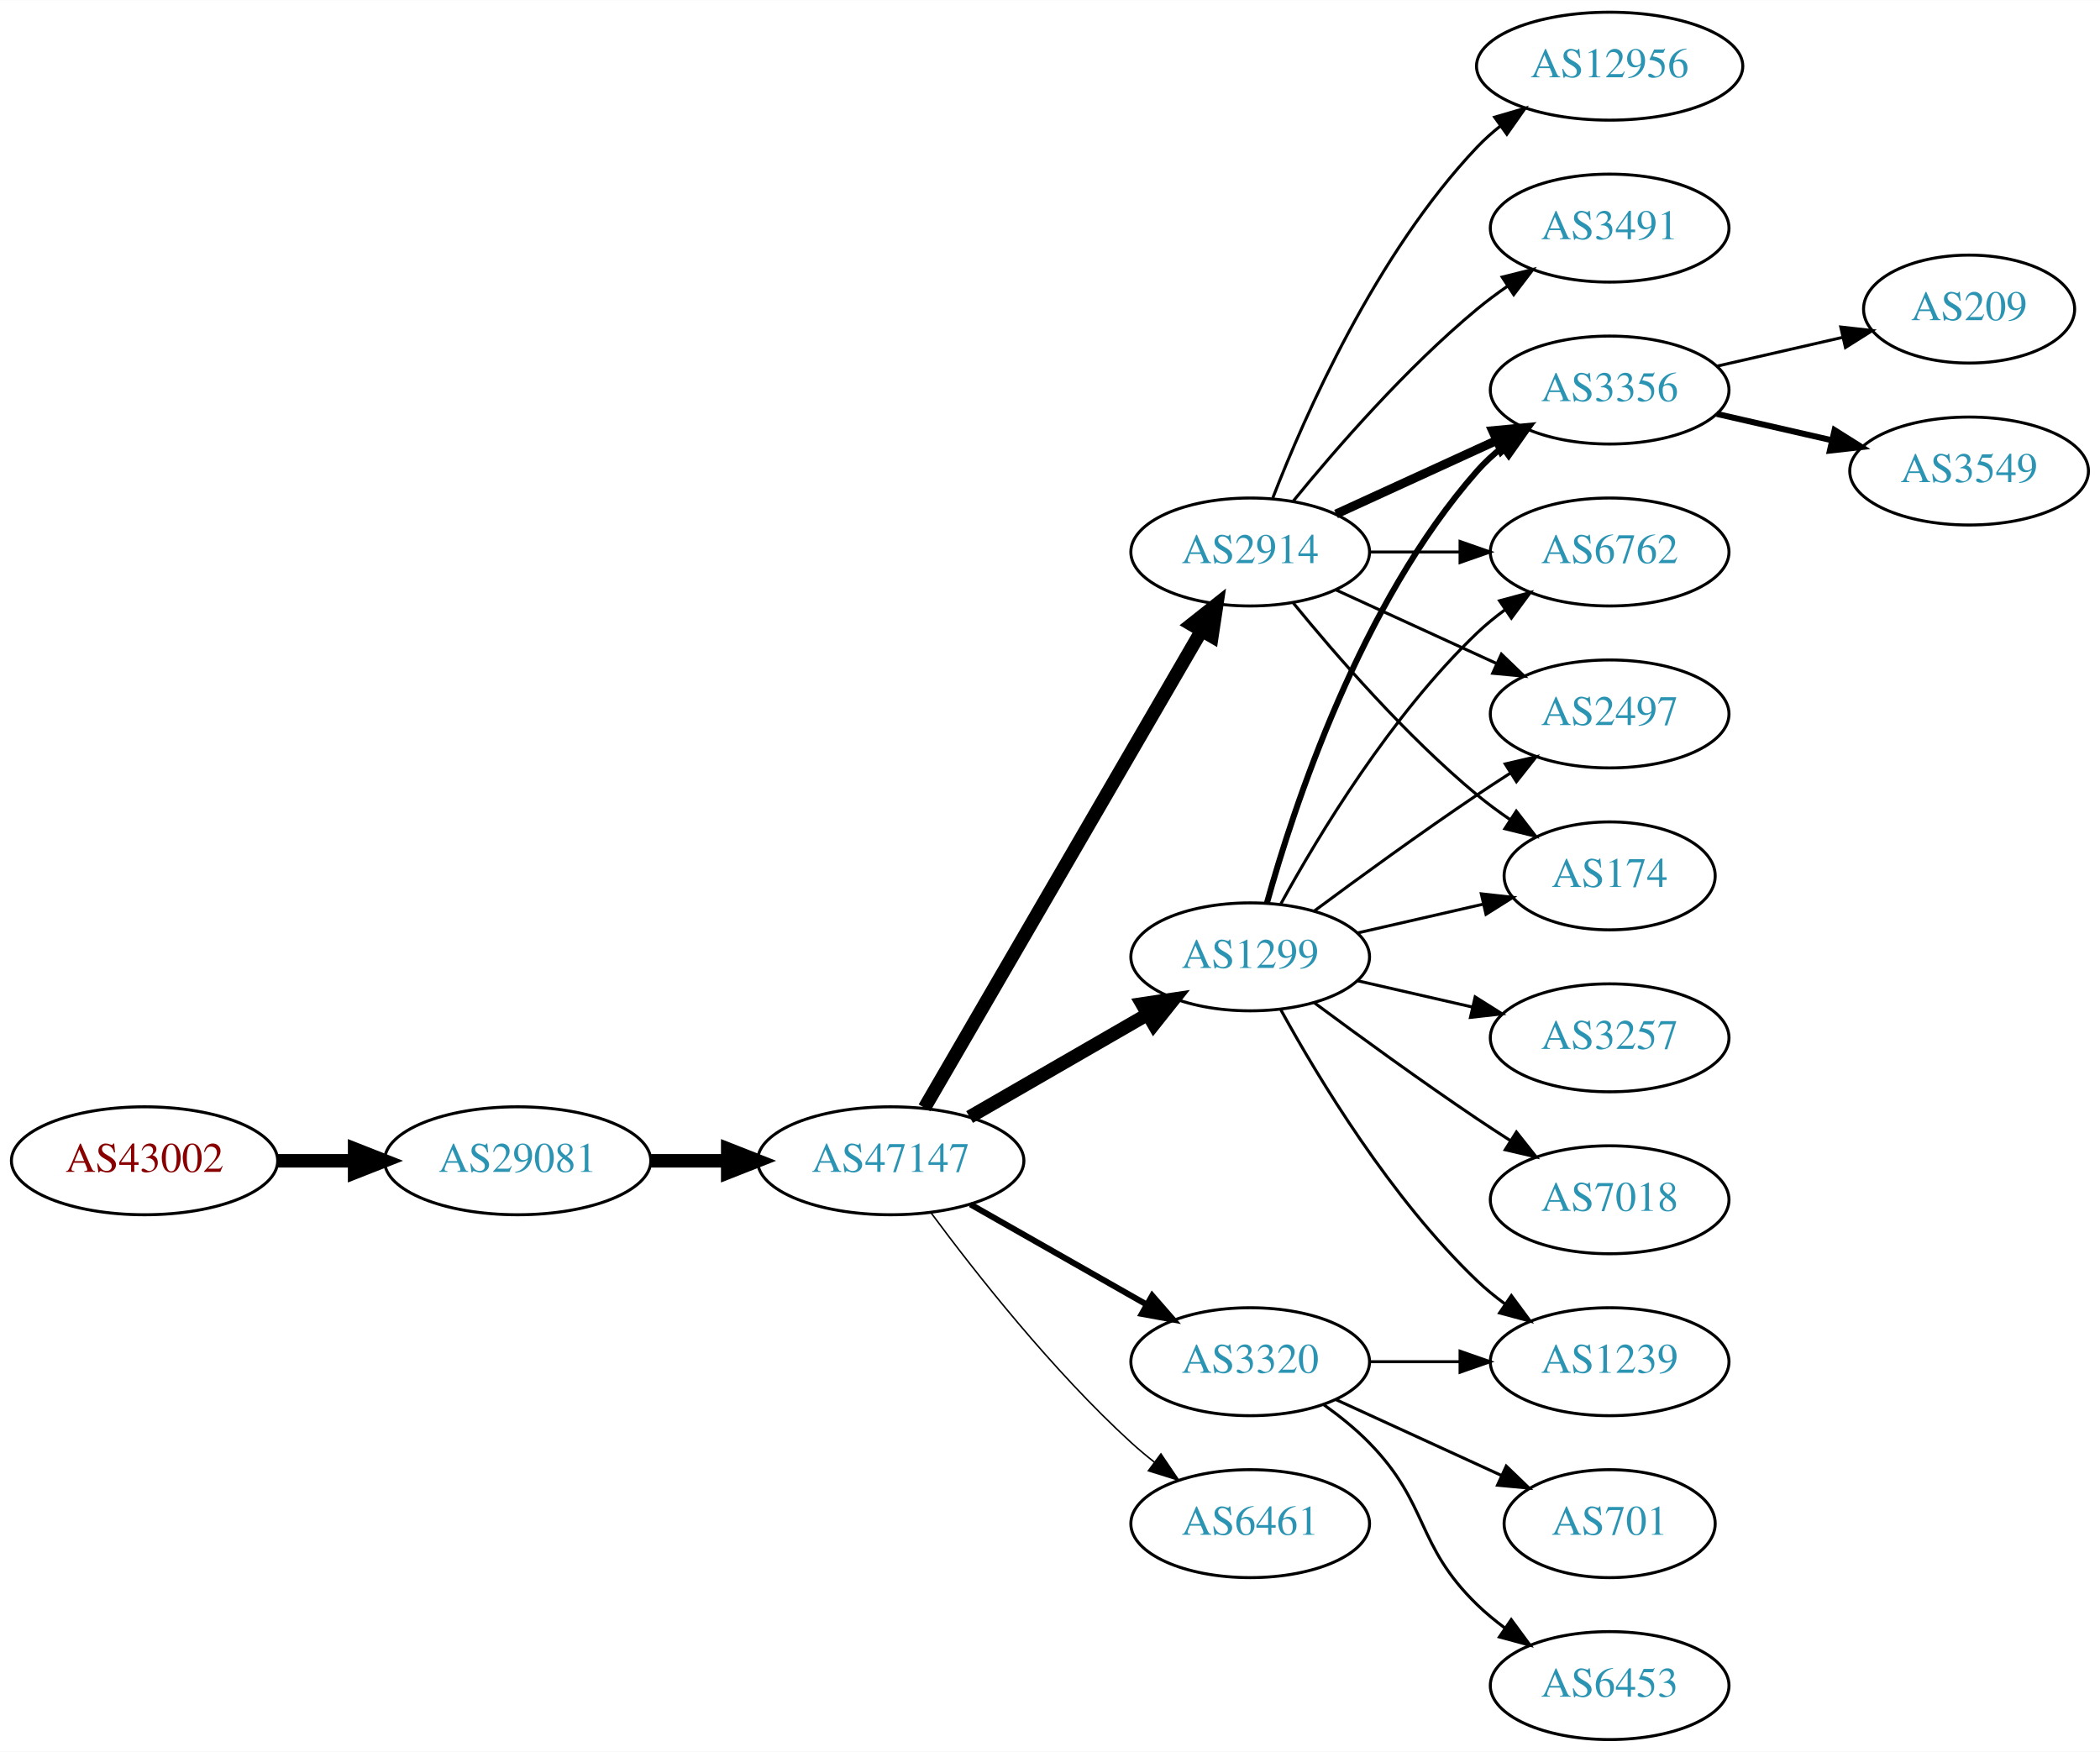
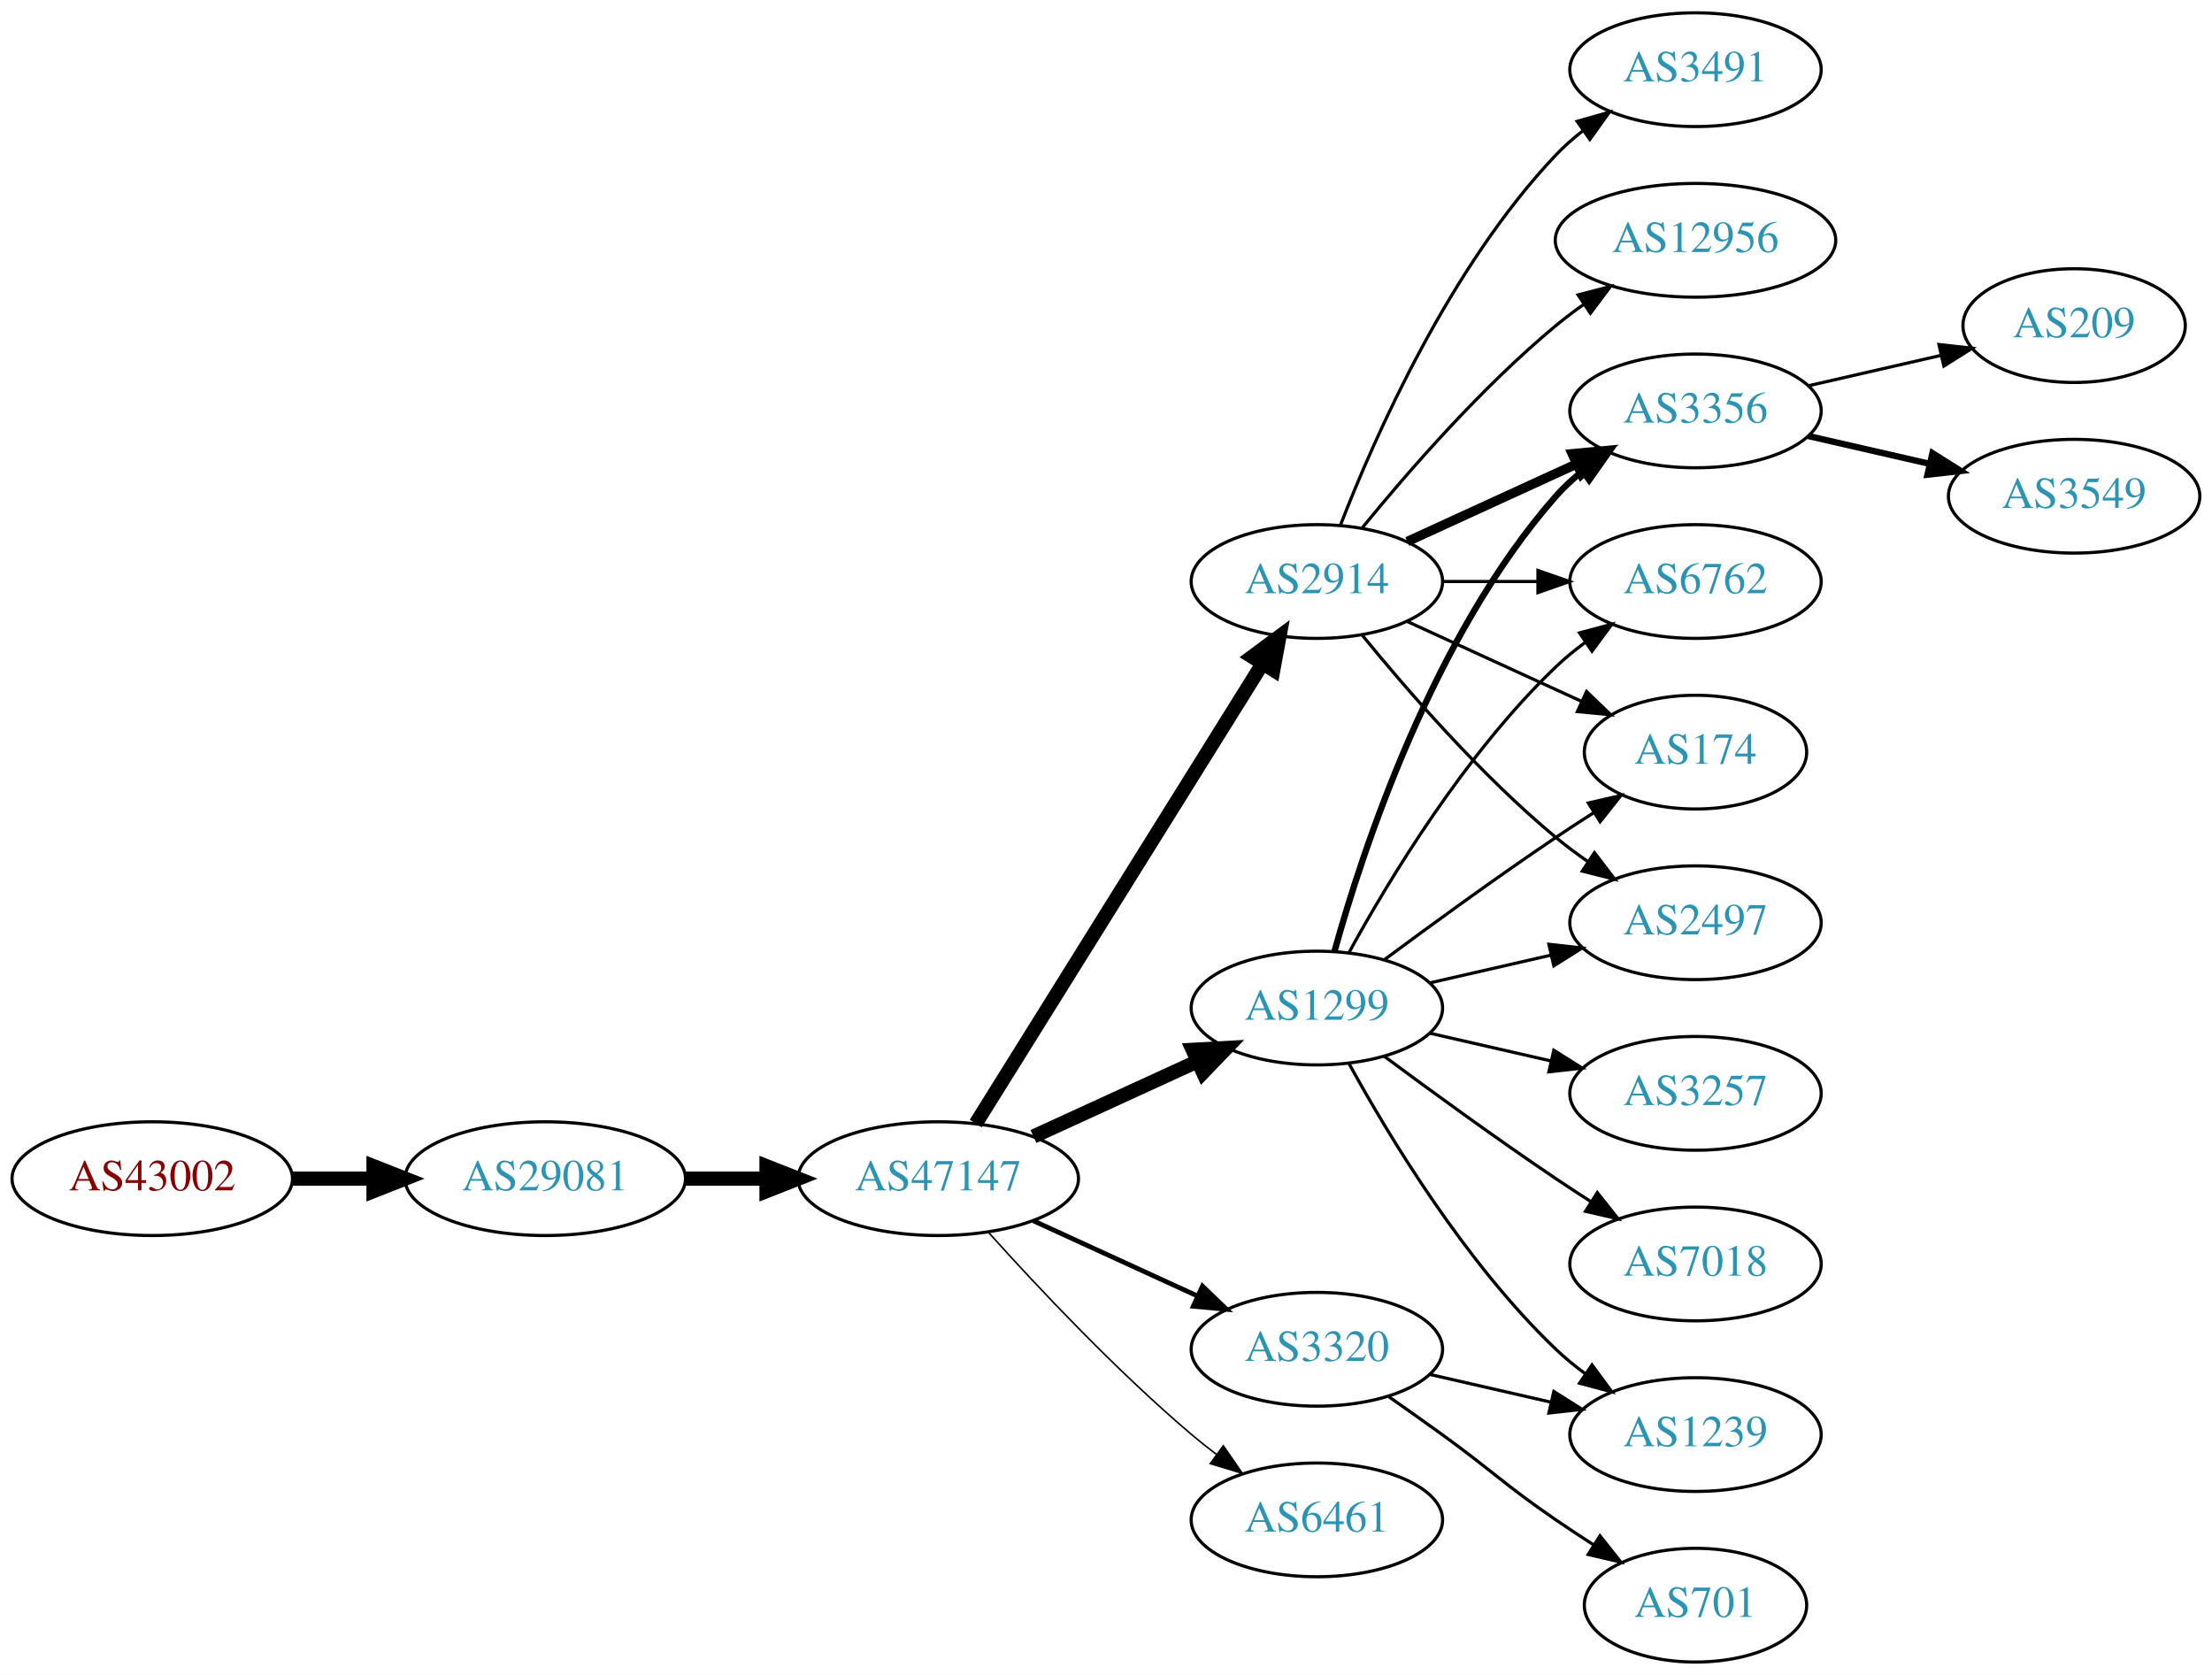
- <svg xmlns="http://www.w3.org/2000/svg" xmlns:xlink="http://www.w3.org/1999/xlink" width="700pt" height="584pt" viewBox="0.00 0.00 700.15 584.00">
-   <g id="graph0" class="graph" transform="scale(1 1) rotate(0) translate(4 580)">
-     <polygon fill="white" stroke="none" points="-4,4 -4,-580 696.155,-580 696.155,4 -4,4" />
+ <svg xmlns="http://www.w3.org/2000/svg" xmlns:xlink="http://www.w3.org/1999/xlink" width="700pt" height="530pt" viewBox="0.00 0.00 700.15 530.00">
+   <g id="graph0" class="graph" transform="scale(1 1) rotate(0) translate(4 526)">
+     <polygon fill="white" stroke="none" points="-4,4 -4,-526 696.155,-526 696.155,4 -4,4" />
    <g id="node1" class="node">
      <g id="a_node1">
        <a xlink:href="/asn/43002" xlink:title="AS43002 ~ Klipso GmbH [AT]">
-           <ellipse fill="#ffffff" stroke="black" cx="44.196" cy="-193" rx="44.393" ry="18" />
-           <text text-anchor="middle" x="44.196" y="-189.3" font-family="Times,serif" font-size="14.00" fill="#880000">AS43002</text>
+           <ellipse fill="#ffffff" stroke="black" cx="44.196" cy="-153" rx="44.393" ry="18" />
+           <text text-anchor="middle" x="44.196" y="-149.3" font-family="Times,serif" font-size="14.00" fill="#880000">AS43002</text>
        </a>
      </g>
    </g>
    <g id="node2" class="node">
      <g id="a_node2">
        <a xlink:href="/asn/29081" xlink:title="AS29081 ~ WVNET-AT-AS [AT]">
-           <ellipse fill="#ffffff" stroke="black" cx="168.588" cy="-193" rx="44.393" ry="18" />
-           <text text-anchor="middle" x="168.588" y="-189.3" font-family="Times,serif" font-size="14.00" fill="#2c94b3">AS29081</text>
+           <ellipse fill="#ffffff" stroke="black" cx="168.588" cy="-153" rx="44.393" ry="18" />
+           <text text-anchor="middle" x="168.588" y="-149.3" font-family="Times,serif" font-size="14.00" fill="#2c94b3">AS29081</text>
        </a>
      </g>
    </g>
    <g id="edge1" class="edge">
-       <path fill="none" stroke="black" stroke-width="4.5" d="M88.692,-193C96.898,-193 105.569,-193 114.041,-193" />
-       <polygon fill="black" stroke="black" stroke-width="4.5" points="114.233,-196.938 124.233,-193 114.233,-189.063 114.233,-196.938" />
+       <path fill="none" stroke="black" stroke-width="4.5" d="M88.692,-153C96.898,-153 105.569,-153 114.041,-153" />
+       <polygon fill="black" stroke="black" stroke-width="4.5" points="114.233,-156.938 124.233,-153 114.233,-149.063 114.233,-156.938" />
    </g>
    <g id="node3" class="node">
      <g id="a_node3">
        <a xlink:href="/asn/47147" xlink:title="AS47147 ~ ANEXIA Internetdienstleistungs GmbH [AT]">
-           <ellipse fill="#ffffff" stroke="black" cx="292.98" cy="-193" rx="44.393" ry="18" />
-           <text text-anchor="middle" x="292.98" y="-189.3" font-family="Times,serif" font-size="14.00" fill="#2c94b3">AS47147</text>
+           <ellipse fill="#ffffff" stroke="black" cx="292.98" cy="-153" rx="44.393" ry="18" />
+           <text text-anchor="middle" x="292.98" y="-149.3" font-family="Times,serif" font-size="14.00" fill="#2c94b3">AS47147</text>
        </a>
      </g>
    </g>
    <g id="edge2" class="edge">
-       <path fill="none" stroke="black" stroke-width="4.5" d="M213.084,-193C221.29,-193 229.961,-193 238.434,-193" />
-       <polygon fill="black" stroke="black" stroke-width="4.5" points="238.625,-196.938 248.625,-193 238.625,-189.063 238.625,-196.938" />
+       <path fill="none" stroke="black" stroke-width="4.5" d="M213.084,-153C221.29,-153 229.961,-153 238.434,-153" />
+       <polygon fill="black" stroke="black" stroke-width="4.5" points="238.625,-156.938 248.625,-153 238.625,-149.063 238.625,-156.938" />
    </g>
    <g id="node4" class="node">
      <g id="a_node4">
-         <a xlink:href="/asn/2914" xlink:title="AS2914 ~ NTT America, Inc. [US]">
-           <ellipse fill="#ffffff" stroke="black" cx="412.823" cy="-396" rx="39.794" ry="18" />
-           <text text-anchor="middle" x="412.823" y="-392.3" font-family="Times,serif" font-size="14.00" fill="#2c94b3">AS2914</text>
+         <a xlink:href="/asn/1299" xlink:title="AS1299 ~ Telia Carrier [EU]">
+           <ellipse fill="#ffffff" stroke="black" cx="412.823" cy="-207" rx="39.794" ry="18" />
+           <text text-anchor="middle" x="412.823" y="-203.3" font-family="Times,serif" font-size="14.00" fill="#2c94b3">AS1299</text>
        </a>
      </g>
    </g>
    <g id="edge3" class="edge">
-       <path fill="none" stroke="black" stroke-width="4.5" d="M304.232,-210.66C325.004,-246.442 372.152,-327.661 396.554,-369.697" />
-       <polygon fill="black" stroke="black" stroke-width="4.5" points="393.253,-371.854 401.679,-378.526 400.064,-367.9 393.253,-371.854" />
+       <path fill="none" stroke="black" stroke-width="4.5" d="M323.11,-166.348C338.721,-173.502 358.119,-182.391 374.791,-190.03" />
+       <polygon fill="black" stroke="black" stroke-width="4.5" points="373.512,-193.775 384.243,-194.362 376.792,-186.616 373.512,-193.775" />
    </g>
    <g id="node5" class="node">
      <g id="a_node5">
-         <a xlink:href="/asn/1299" xlink:title="AS1299 ~ Telia Carrier [EU]">
-           <ellipse fill="#ffffff" stroke="black" cx="412.823" cy="-261" rx="39.794" ry="18" />
-           <text text-anchor="middle" x="412.823" y="-257.3" font-family="Times,serif" font-size="14.00" fill="#2c94b3">AS1299</text>
+         <a xlink:href="/asn/2914" xlink:title="AS2914 ~ NTT America, Inc. [US]">
+           <ellipse fill="#ffffff" stroke="black" cx="412.823" cy="-342" rx="39.794" ry="18" />
+           <text text-anchor="middle" x="412.823" y="-338.3" font-family="Times,serif" font-size="14.00" fill="#2c94b3">AS2914</text>
        </a>
      </g>
    </g>
    <g id="edge4" class="edge">
-       <path fill="none" stroke="black" stroke-width="4.5" d="M319.261,-207.588C336.58,-217.582 359.731,-230.941 378.547,-241.799" />
-       <polygon fill="black" stroke="black" stroke-width="4.5" points="376.762,-245.314 387.391,-246.902 380.698,-238.493 376.762,-245.314" />
+       <path fill="none" stroke="black" stroke-width="4.5" d="M304.856,-170.442C325.639,-203.775 371.099,-276.686 395.528,-315.866" />
+       <polygon fill="black" stroke="black" stroke-width="4.5" points="392.342,-318.198 400.974,-324.6 399.024,-314.031 392.342,-318.198" />
    </g>
    <g id="node6" class="node">
      <g id="a_node6">
        <a xlink:href="/asn/3320" xlink:title="AS3320 ~ DTAG [DE]">
-           <ellipse fill="#ffffff" stroke="black" cx="412.823" cy="-126" rx="39.794" ry="18" />
-           <text text-anchor="middle" x="412.823" y="-122.3" font-family="Times,serif" font-size="14.00" fill="#2c94b3">AS3320</text>
+           <ellipse fill="#ffffff" stroke="black" cx="412.823" cy="-99" rx="39.794" ry="18" />
+           <text text-anchor="middle" x="412.823" y="-95.3" font-family="Times,serif" font-size="14.00" fill="#2c94b3">AS3320</text>
        </a>
      </g>
    </g>
    <g id="edge5" class="edge">
-       <path fill="none" stroke="black" stroke-width="2" d="M319.55,-178.462C336.77,-168.672 359.655,-155.66 378.326,-145.045" />
-       <polygon fill="black" stroke="black" stroke-width="2" points="380.147,-148.036 387.11,-140.05 376.687,-141.95 380.147,-148.036" />
+       <path fill="none" stroke="black" stroke-width="1.5" d="M323.11,-139.652C338.721,-132.498 358.119,-123.609 374.791,-115.97" />
+       <polygon fill="black" stroke="black" stroke-width="1.5" points="376.61,-118.986 384.243,-111.638 373.694,-112.622 376.61,-118.986" />
    </g>
    <g id="node7" class="node">
      <g id="a_node7">
        <a xlink:href="/asn/6461" xlink:title="AS6461 ~ Zayo Bandwidth [US]">
-           <ellipse fill="#ffffff" stroke="black" cx="412.823" cy="-72" rx="39.794" ry="18" />
-           <text text-anchor="middle" x="412.823" y="-68.3" font-family="Times,serif" font-size="14.00" fill="#2c94b3">AS6461</text>
+           <ellipse fill="#ffffff" stroke="black" cx="412.823" cy="-45" rx="39.794" ry="18" />
+           <text text-anchor="middle" x="412.823" y="-41.3" font-family="Times,serif" font-size="14.00" fill="#2c94b3">AS6461</text>
        </a>
      </g>
    </g>
    <g id="edge6" class="edge">
-       <path fill="none" stroke="black" stroke-width="0.5" d="M306.501,-175.531C321.18,-155.714 346.866,-123.036 373.176,-99 375.594,-96.792 378.199,-94.615 380.875,-92.513" />
-       <polygon fill="black" stroke="black" stroke-width="0.5" points="383.058,-95.251 388.995,-86.476 378.881,-89.633 383.058,-95.251" />
+       <path fill="none" stroke="black" stroke-width="0.5" d="M308.913,-135.956C324.239,-118.903 349.175,-92.35 373.176,-72 375.674,-69.883 378.334,-67.768 381.045,-65.707" />
+       <polygon fill="black" stroke="black" stroke-width="0.5" points="383.212,-68.459 389.222,-59.734 379.082,-62.806 383.212,-68.459" />
    </g>
    <g id="node8" class="node">
      <g id="a_node8">
+         <a xlink:href="/asn/3356" xlink:title="AS3356 ~ Level 3 Parent, LLC [US]">
+           <ellipse fill="#ffffff" stroke="black" cx="532.666" cy="-396" rx="39.794" ry="18" />
+           <text text-anchor="middle" x="532.666" y="-392.3" font-family="Times,serif" font-size="14.00" fill="#2c94b3">AS3356</text>
+         </a>
+       </g>
+     </g>
+     <g id="edge7" class="edge">
+       <path fill="none" stroke="black" stroke-width="2" d="M418.396,-224.946C427.302,-256.995 449.586,-324.842 488.469,-369 490.953,-371.821 493.803,-374.449 496.829,-376.871" />
+       <polygon fill="black" stroke="black" stroke-width="2" points="494.946,-379.828 505.118,-382.791 499.014,-374.131 494.946,-379.828" />
+     </g>
+     <g id="node9" class="node">
+       <g id="a_node9">
+         <a xlink:href="/asn/3257" xlink:title="AS3257 ~ GTT [DE]">
+           <ellipse fill="#ffffff" stroke="black" cx="532.666" cy="-180" rx="39.794" ry="18" />
+           <text text-anchor="middle" x="532.666" y="-176.3" font-family="Times,serif" font-size="14.00" fill="#2c94b3">AS3257</text>
+         </a>
+       </g>
+     </g>
+     <g id="edge8" class="edge">
+       <path fill="none" stroke="black" d="M448.542,-199.045C460.542,-196.296 474.163,-193.175 486.856,-190.267" />
+       <polygon fill="black" stroke="black" points="487.821,-193.636 496.787,-187.991 486.258,-186.813 487.821,-193.636" />
+     </g>
+     <g id="node10" class="node">
+       <g id="a_node10">
+         <a xlink:href="/asn/7018" xlink:title="AS7018 ~ AT&amp;T Services, Inc. [US]">
+           <ellipse fill="#ffffff" stroke="black" cx="532.666" cy="-126" rx="39.794" ry="18" />
+           <text text-anchor="middle" x="532.666" y="-122.3" font-family="Times,serif" font-size="14.00" fill="#2c94b3">AS7018</text>
+         </a>
+       </g>
+     </g>
+     <g id="edge9" class="edge">
+       <path fill="none" stroke="black" d="M434.153,-191.723C449.016,-180.696 469.76,-165.593 488.469,-153 492.018,-150.611 495.769,-148.161 499.517,-145.758" />
+       <polygon fill="black" stroke="black" points="501.585,-148.591 508.166,-140.288 497.843,-142.675 501.585,-148.591" />
+     </g>
+     <g id="node11" class="node">
+       <g id="a_node11">
+         <a xlink:href="/asn/6762" xlink:title="AS6762 ~ TELECOM ITALIA SPARKLE S.p.A. [IT]">
+           <ellipse fill="#ffffff" stroke="black" cx="532.666" cy="-342" rx="39.794" ry="18" />
+           <text text-anchor="middle" x="532.666" y="-338.3" font-family="Times,serif" font-size="14.00" fill="#2c94b3">AS6762</text>
+         </a>
+       </g>
+     </g>
+     <g id="edge10" class="edge">
+       <path fill="none" stroke="black" d="M423.064,-224.713C435.61,-247.561 459.787,-287.611 488.469,-315 491.338,-317.739 494.527,-320.347 497.836,-322.785" />
+       <polygon fill="black" stroke="black" points="495.959,-325.742 506.195,-328.477 499.899,-319.956 495.959,-325.742" />
+     </g>
+     <g id="node12" class="node">
+       <g id="a_node12">
+         <a xlink:href="/asn/174" xlink:title="AS174 ~ Cogent Communications [US]">
+           <ellipse fill="#ffffff" stroke="black" cx="532.666" cy="-288" rx="35.194" ry="18" />
+           <text text-anchor="middle" x="532.666" y="-284.3" font-family="Times,serif" font-size="14.00" fill="#2c94b3">AS174</text>
+         </a>
+       </g>
+     </g>
+     <g id="edge11" class="edge">
+       <path fill="none" stroke="black" d="M434.153,-222.277C449.016,-233.304 469.76,-248.407 488.469,-261 492.287,-263.569 496.337,-266.21 500.367,-268.786" />
+       <polygon fill="black" stroke="black" points="498.736,-271.895 509.061,-274.271 502.471,-265.975 498.736,-271.895" />
+     </g>
+     <g id="node13" class="node">
+       <g id="a_node13">
+         <a xlink:href="/asn/1239" xlink:title="AS1239 ~ Sprint [US]">
+           <ellipse fill="#ffffff" stroke="black" cx="532.666" cy="-72" rx="39.794" ry="18" />
+           <text text-anchor="middle" x="532.666" y="-68.3" font-family="Times,serif" font-size="14.00" fill="#2c94b3">AS1239</text>
+         </a>
+       </g>
+     </g>
+     <g id="edge12" class="edge">
+       <path fill="none" stroke="black" d="M423.064,-189.287C435.61,-166.439 459.787,-126.389 488.469,-99 491.338,-96.261 494.527,-93.653 497.836,-91.215" />
+       <polygon fill="black" stroke="black" points="499.899,-94.044 506.195,-85.523 495.959,-88.258 499.899,-94.044" />
+     </g>
+     <g id="node14" class="node">
+       <g id="a_node14">
+         <a xlink:href="/asn/2497" xlink:title="AS2497 ~ Internet Initiative Japan Inc. [JP]">
+           <ellipse fill="#ffffff" stroke="black" cx="532.666" cy="-234" rx="39.794" ry="18" />
+           <text text-anchor="middle" x="532.666" y="-230.3" font-family="Times,serif" font-size="14.00" fill="#2c94b3">AS2497</text>
+         </a>
+       </g>
+     </g>
+     <g id="edge13" class="edge">
+       <path fill="none" stroke="black" d="M448.542,-214.955C460.542,-217.704 474.163,-220.825 486.856,-223.733" />
+       <polygon fill="black" stroke="black" points="486.258,-227.187 496.787,-226.009 487.821,-220.364 486.258,-227.187" />
+     </g>
+     <g id="edge16" class="edge">
+       <path fill="none" stroke="black" stroke-width="3" d="M441.452,-354.661C457.409,-361.973 477.679,-371.261 494.962,-379.181" />
+       <polygon fill="black" stroke="black" stroke-width="3" points="493.661,-382.435 504.21,-383.419 496.577,-376.071 493.661,-382.435" />
+     </g>
+     <g id="edge14" class="edge">
+       <path fill="none" stroke="black" d="M452.736,-342C462.289,-342 472.639,-342 482.601,-342" />
+       <polygon fill="black" stroke="black" points="482.794,-345.5 492.794,-342 482.794,-338.5 482.794,-345.5" />
+     </g>
+     <g id="edge18" class="edge">
+       <path fill="none" stroke="black" d="M441.452,-329.339C457.868,-321.817 478.85,-312.202 496.446,-304.139" />
+       <polygon fill="black" stroke="black" points="498.191,-307.189 505.824,-299.842 495.275,-300.826 498.191,-307.189" />
+     </g>
+     <g id="edge19" class="edge">
+       <path fill="none" stroke="black" d="M427.242,-324.935C441.357,-307.625 464.771,-280.655 488.469,-261 491.686,-258.332 495.186,-255.73 498.757,-253.259" />
+       <polygon fill="black" stroke="black" points="500.68,-256.183 507.113,-247.764 496.835,-250.334 500.68,-256.183" />
+     </g>
+     <g id="node15" class="node">
+       <g id="a_node15">
        <a xlink:href="/asn/3491" xlink:title="AS3491 ~ PCCW Global, Inc. [US]">
          <ellipse fill="#ffffff" stroke="black" cx="532.666" cy="-504" rx="39.794" ry="18" />
          <text text-anchor="middle" x="532.666" y="-500.3" font-family="Times,serif" font-size="14.00" fill="#2c94b3">AS3491</text>
        </a>
      </g>
    </g>
-     <g id="edge7" class="edge">
-       <path fill="none" stroke="black" d="M427.242,-413.065C441.357,-430.375 464.771,-457.345 488.469,-477 491.686,-479.668 495.186,-482.27 498.757,-484.741" />
-       <polygon fill="black" stroke="black" points="496.835,-487.666 507.113,-490.236 500.68,-481.817 496.835,-487.666" />
-     </g>
-     <g id="node9" class="node">
-       <g id="a_node9">
-         <a xlink:href="/asn/174" xlink:title="AS174 ~ Cogent Communications [US]">
-           <ellipse fill="#ffffff" stroke="black" cx="532.666" cy="-288" rx="35.194" ry="18" />
-           <text text-anchor="middle" x="532.666" y="-284.3" font-family="Times,serif" font-size="14.00" fill="#2c94b3">AS174</text>
-         </a>
-       </g>
-     </g>
-     <g id="edge8" class="edge">
-       <path fill="none" stroke="black" d="M427.242,-378.935C441.357,-361.625 464.771,-334.655 488.469,-315 491.933,-312.128 495.725,-309.331 499.58,-306.692" />
-       <polygon fill="black" stroke="black" points="501.541,-309.592 508.012,-301.203 497.722,-303.725 501.541,-309.592" />
-     </g>
-     <g id="node10" class="node">
-       <g id="a_node10">
-         <a xlink:href="/asn/3356" xlink:title="AS3356 ~ Level 3 Parent, LLC [US]">
-           <ellipse fill="#ffffff" stroke="black" cx="532.666" cy="-450" rx="39.794" ry="18" />
-           <text text-anchor="middle" x="532.666" y="-446.3" font-family="Times,serif" font-size="14.00" fill="#2c94b3">AS3356</text>
-         </a>
-       </g>
-     </g>
-     <g id="edge9" class="edge">
-       <path fill="none" stroke="black" stroke-width="3" d="M441.452,-408.661C457.409,-415.973 477.679,-425.261 494.962,-433.181" />
-       <polygon fill="black" stroke="black" stroke-width="3" points="493.661,-436.435 504.21,-437.419 496.577,-430.071 493.661,-436.435" />
-     </g>
-     <g id="node11" class="node">
-       <g id="a_node11">
-         <a xlink:href="/asn/12956" xlink:title="AS12956 ~ TELXIUS [ES]">
-           <ellipse fill="#ffffff" stroke="black" cx="532.666" cy="-558" rx="44.393" ry="18" />
-           <text text-anchor="middle" x="532.666" y="-554.3" font-family="Times,serif" font-size="14.00" fill="#2c94b3">AS12956</text>
-         </a>
-       </g>
-     </g>
-     <g id="edge10" class="edge">
-       <path fill="none" stroke="black" d="M420.346,-413.994C431.097,-441.728 454.754,-495.429 488.469,-531 490.854,-533.515 493.52,-535.893 496.326,-538.117" />
-       <polygon fill="black" stroke="black" points="494.32,-540.985 504.488,-543.961 498.395,-535.293 494.32,-540.985" />
-     </g>
-     <g id="node12" class="node">
-       <g id="a_node12">
-         <a xlink:href="/asn/6762" xlink:title="AS6762 ~ TELECOM ITALIA SPARKLE S.p.A. [IT]">
-           <ellipse fill="#ffffff" stroke="black" cx="532.666" cy="-396" rx="39.794" ry="18" />
-           <text text-anchor="middle" x="532.666" y="-392.3" font-family="Times,serif" font-size="14.00" fill="#2c94b3">AS6762</text>
-         </a>
-       </g>
-     </g>
-     <g id="edge11" class="edge">
-       <path fill="none" stroke="black" d="M452.736,-396C462.289,-396 472.639,-396 482.601,-396" />
-       <polygon fill="black" stroke="black" points="482.794,-399.5 492.794,-396 482.794,-392.5 482.794,-399.5" />
-     </g>
-     <g id="node13" class="node">
-       <g id="a_node13">
-         <a xlink:href="/asn/2497" xlink:title="AS2497 ~ Internet Initiative Japan Inc. [JP]">
-           <ellipse fill="#ffffff" stroke="black" cx="532.666" cy="-342" rx="39.794" ry="18" />
-           <text text-anchor="middle" x="532.666" y="-338.3" font-family="Times,serif" font-size="14.00" fill="#2c94b3">AS2497</text>
-         </a>
-       </g>
-     </g>
-     <g id="edge12" class="edge">
-       <path fill="none" stroke="black" d="M441.452,-383.339C457.409,-376.027 477.679,-366.739 494.962,-358.819" />
-       <polygon fill="black" stroke="black" points="496.577,-361.929 504.21,-354.581 493.661,-355.565 496.577,-361.929" />
-     </g>
-     <g id="edge17" class="edge">
-       <path fill="none" stroke="black" d="M448.542,-268.955C461.635,-271.955 476.657,-275.396 490.298,-278.522" />
-       <polygon fill="black" stroke="black" points="489.876,-282.016 500.405,-280.838 491.439,-275.193 489.876,-282.016" />
-     </g>
-     <g id="edge13" class="edge">
-       <path fill="none" stroke="black" stroke-width="2" d="M418.396,-278.946C427.302,-310.995 449.586,-378.842 488.469,-423 490.953,-425.821 493.803,-428.449 496.829,-430.871" />
-       <polygon fill="black" stroke="black" stroke-width="2" points="494.946,-433.828 505.118,-436.791 499.014,-428.131 494.946,-433.828" />
-     </g>
-     <g id="edge14" class="edge">
-       <path fill="none" stroke="black" d="M423.064,-278.713C435.61,-301.561 459.787,-341.611 488.469,-369 491.338,-371.739 494.527,-374.347 497.836,-376.785" />
-       <polygon fill="black" stroke="black" points="495.959,-379.742 506.195,-382.477 499.899,-373.956 495.959,-379.742" />
-     </g>
-     <g id="edge16" class="edge">
-       <path fill="none" stroke="black" d="M434.153,-276.277C449.016,-287.304 469.76,-302.407 488.469,-315 492.018,-317.389 495.769,-319.839 499.517,-322.242" />
-       <polygon fill="black" stroke="black" points="497.843,-325.325 508.166,-327.712 501.585,-319.409 497.843,-325.325" />
-     </g>
-     <g id="node14" class="node">
-       <g id="a_node14">
-         <a xlink:href="/asn/1239" xlink:title="AS1239 ~ Sprint [US]">
-           <ellipse fill="#ffffff" stroke="black" cx="532.666" cy="-126" rx="39.794" ry="18" />
-           <text text-anchor="middle" x="532.666" y="-122.3" font-family="Times,serif" font-size="14.00" fill="#2c94b3">AS1239</text>
-         </a>
-       </g>
-     </g>
    <g id="edge15" class="edge">
-       <path fill="none" stroke="black" d="M423.064,-243.287C435.61,-220.439 459.787,-180.389 488.469,-153 491.338,-150.261 494.527,-147.653 497.836,-145.215" />
-       <polygon fill="black" stroke="black" points="499.899,-148.044 506.195,-139.523 495.959,-142.258 499.899,-148.044" />
-     </g>
-     <g id="node15" class="node">
-       <g id="a_node15">
-         <a xlink:href="/asn/7018" xlink:title="AS7018 ~ AT&amp;T Services, Inc. [US]">
-           <ellipse fill="#ffffff" stroke="black" cx="532.666" cy="-180" rx="39.794" ry="18" />
-           <text text-anchor="middle" x="532.666" y="-176.3" font-family="Times,serif" font-size="14.00" fill="#2c94b3">AS7018</text>
-         </a>
-       </g>
-     </g>
-     <g id="edge18" class="edge">
-       <path fill="none" stroke="black" d="M434.153,-245.723C449.016,-234.696 469.76,-219.593 488.469,-207 492.018,-204.611 495.769,-202.161 499.517,-199.758" />
-       <polygon fill="black" stroke="black" points="501.585,-202.591 508.166,-194.288 497.843,-196.675 501.585,-202.591" />
+       <path fill="none" stroke="black" d="M420.346,-359.994C431.097,-387.728 454.754,-441.429 488.469,-477 491.055,-479.728 493.973,-482.294 497.041,-484.677" />
+       <polygon fill="black" stroke="black" points="495.195,-487.658 505.389,-490.543 499.219,-481.93 495.195,-487.658" />
    </g>
    <g id="node16" class="node">
      <g id="a_node16">
-         <a xlink:href="/asn/3257" xlink:title="AS3257 ~ GTT [DE]">
-           <ellipse fill="#ffffff" stroke="black" cx="532.666" cy="-234" rx="39.794" ry="18" />
-           <text text-anchor="middle" x="532.666" y="-230.3" font-family="Times,serif" font-size="14.00" fill="#2c94b3">AS3257</text>
-         </a>
-       </g>
-     </g>
-     <g id="edge19" class="edge">
-       <path fill="none" stroke="black" d="M448.542,-253.045C460.542,-250.296 474.163,-247.175 486.856,-244.267" />
-       <polygon fill="black" stroke="black" points="487.821,-247.636 496.787,-241.991 486.258,-240.813 487.821,-247.636" />
-     </g>
-     <g id="edge20" class="edge">
-       <path fill="none" stroke="black" d="M452.736,-126C462.289,-126 472.639,-126 482.601,-126" />
-       <polygon fill="black" stroke="black" points="482.794,-129.5 492.794,-126 482.794,-122.5 482.794,-129.5" />
+         <a xlink:href="/asn/12956" xlink:title="AS12956 ~ TELXIUS [ES]">
+           <ellipse fill="#ffffff" stroke="black" cx="532.666" cy="-450" rx="44.393" ry="18" />
+           <text text-anchor="middle" x="532.666" y="-446.3" font-family="Times,serif" font-size="14.00" fill="#2c94b3">AS12956</text>
+         </a>
+       </g>
+     </g>
+     <g id="edge17" class="edge">
+       <path fill="none" stroke="black" d="M427.242,-359.065C441.357,-376.375 464.771,-403.345 488.469,-423 491.207,-425.271 494.151,-427.494 497.168,-429.63" />
+       <polygon fill="black" stroke="black" points="495.5,-432.725 505.757,-435.379 499.394,-426.908 495.5,-432.725" />
+     </g>
+     <g id="edge22" class="edge">
+       <path fill="none" stroke="black" d="M448.542,-91.045C460.542,-88.296 474.163,-85.175 486.856,-82.267" />
+       <polygon fill="black" stroke="black" points="487.821,-85.636 496.787,-79.991 486.258,-78.813 487.821,-85.636" />
+     </g>
+     <g id="node19" class="node">
+       <g id="a_node19">
+         <a xlink:href="/asn/701" xlink:title="AS701 ~ UUNET [US]">
+           <ellipse fill="#ffffff" stroke="black" cx="532.666" cy="-18" rx="35.194" ry="18" />
+           <text text-anchor="middle" x="532.666" y="-14.3" font-family="Times,serif" font-size="14.00" fill="#2c94b3">AS701</text>
+         </a>
+       </g>
+     </g>
+     <g id="edge23" class="edge">
+       <path fill="none" stroke="black" d="M435.58,-83.991C441.114,-80.121 447.033,-75.936 452.469,-72 468.669,-60.271 471.975,-56.31 488.469,-45 492.264,-42.398 496.301,-39.738 500.325,-37.151" />
+       <polygon fill="black" stroke="black" points="502.432,-39.96 509.013,-31.657 498.69,-34.044 502.432,-39.96" />
    </g>
    <g id="node17" class="node">
      <g id="a_node17">
-         <a xlink:href="/asn/6453" xlink:title="AS6453 ~ TATA COMMUNICATIONS (AMERICA) INC [US]">
-           <ellipse fill="#ffffff" stroke="black" cx="532.666" cy="-18" rx="39.794" ry="18" />
-           <text text-anchor="middle" x="532.666" y="-14.3" font-family="Times,serif" font-size="14.00" fill="#2c94b3">AS6453</text>
-         </a>
-       </g>
-     </g>
-     <g id="edge21" class="edge">
-       <path fill="none" stroke="black" d="M437.417,-111.611C442.673,-107.852 448.005,-103.563 452.469,-99 472.642,-78.383 467.776,-65.094 488.469,-45 491.315,-42.237 494.488,-39.614 497.789,-37.166" />
-       <polygon fill="black" stroke="black" points="499.854,-39.993 506.136,-31.462 495.905,-34.214 499.854,-39.993" />
+         <a xlink:href="/asn/209" xlink:title="AS209 ~ CenturyLink Communications, LLC [US]">
+           <ellipse fill="#ffffff" stroke="black" cx="652.508" cy="-423" rx="35.194" ry="18" />
+           <text text-anchor="middle" x="652.508" y="-419.3" font-family="Times,serif" font-size="14.00" fill="#2c94b3">AS209</text>
+         </a>
+       </g>
+     </g>
+     <g id="edge20" class="edge">
+       <path fill="none" stroke="black" d="M568.385,-403.955C581.477,-406.955 596.499,-410.396 610.14,-413.522" />
+       <polygon fill="black" stroke="black" points="609.718,-417.016 620.247,-415.838 611.282,-410.193 609.718,-417.016" />
    </g>
    <g id="node18" class="node">
      <g id="a_node18">
-         <a xlink:href="/asn/701" xlink:title="AS701 ~ UUNET [US]">
-           <ellipse fill="#ffffff" stroke="black" cx="532.666" cy="-72" rx="35.194" ry="18" />
-           <text text-anchor="middle" x="532.666" y="-68.3" font-family="Times,serif" font-size="14.00" fill="#2c94b3">AS701</text>
-         </a>
-       </g>
-     </g>
-     <g id="edge22" class="edge">
-       <path fill="none" stroke="black" d="M441.452,-113.339C457.868,-105.817 478.85,-96.202 496.446,-88.139" />
-       <polygon fill="black" stroke="black" points="498.191,-91.189 505.824,-83.842 495.275,-84.826 498.191,-91.189" />
-     </g>
-     <g id="node19" class="node">
-       <g id="a_node19">
-         <a xlink:href="/asn/209" xlink:title="AS209 ~ CenturyLink Communications, LLC [US]">
-           <ellipse fill="#ffffff" stroke="black" cx="652.508" cy="-477" rx="35.194" ry="18" />
-           <text text-anchor="middle" x="652.508" y="-473.3" font-family="Times,serif" font-size="14.00" fill="#2c94b3">AS209</text>
-         </a>
-       </g>
-     </g>
-     <g id="edge23" class="edge">
-       <path fill="none" stroke="black" d="M568.385,-457.955C581.477,-460.955 596.499,-464.396 610.14,-467.522" />
-       <polygon fill="black" stroke="black" points="609.718,-471.016 620.247,-469.838 611.282,-464.193 609.718,-471.016" />
-     </g>
-     <g id="node20" class="node">
-       <g id="a_node20">
        <a xlink:href="/asn/3549" xlink:title="AS3549 ~ Level 3 Parent, LLC [US]">
-           <ellipse fill="#ffffff" stroke="black" cx="652.508" cy="-423" rx="39.794" ry="18" />
-           <text text-anchor="middle" x="652.508" y="-419.3" font-family="Times,serif" font-size="14.00" fill="#2c94b3">AS3549</text>
-         </a>
-       </g>
-     </g>
-     <g id="edge24" class="edge">
-       <path fill="none" stroke="black" stroke-width="2" d="M568.385,-442.045C580.385,-439.296 594.006,-436.175 606.698,-433.267" />
-       <polygon fill="black" stroke="black" stroke-width="2" points="607.664,-436.636 616.63,-430.991 606.101,-429.813 607.664,-436.636" />
+           <ellipse fill="#ffffff" stroke="black" cx="652.508" cy="-369" rx="39.794" ry="18" />
+           <text text-anchor="middle" x="652.508" y="-365.3" font-family="Times,serif" font-size="14.00" fill="#2c94b3">AS3549</text>
+         </a>
+       </g>
+     </g>
+     <g id="edge21" class="edge">
+       <path fill="none" stroke="black" stroke-width="2" d="M568.385,-388.045C580.385,-385.296 594.006,-382.175 606.698,-379.267" />
+       <polygon fill="black" stroke="black" stroke-width="2" points="607.664,-382.636 616.63,-376.991 606.101,-375.813 607.664,-382.636" />
    </g>
  </g>
</svg>
